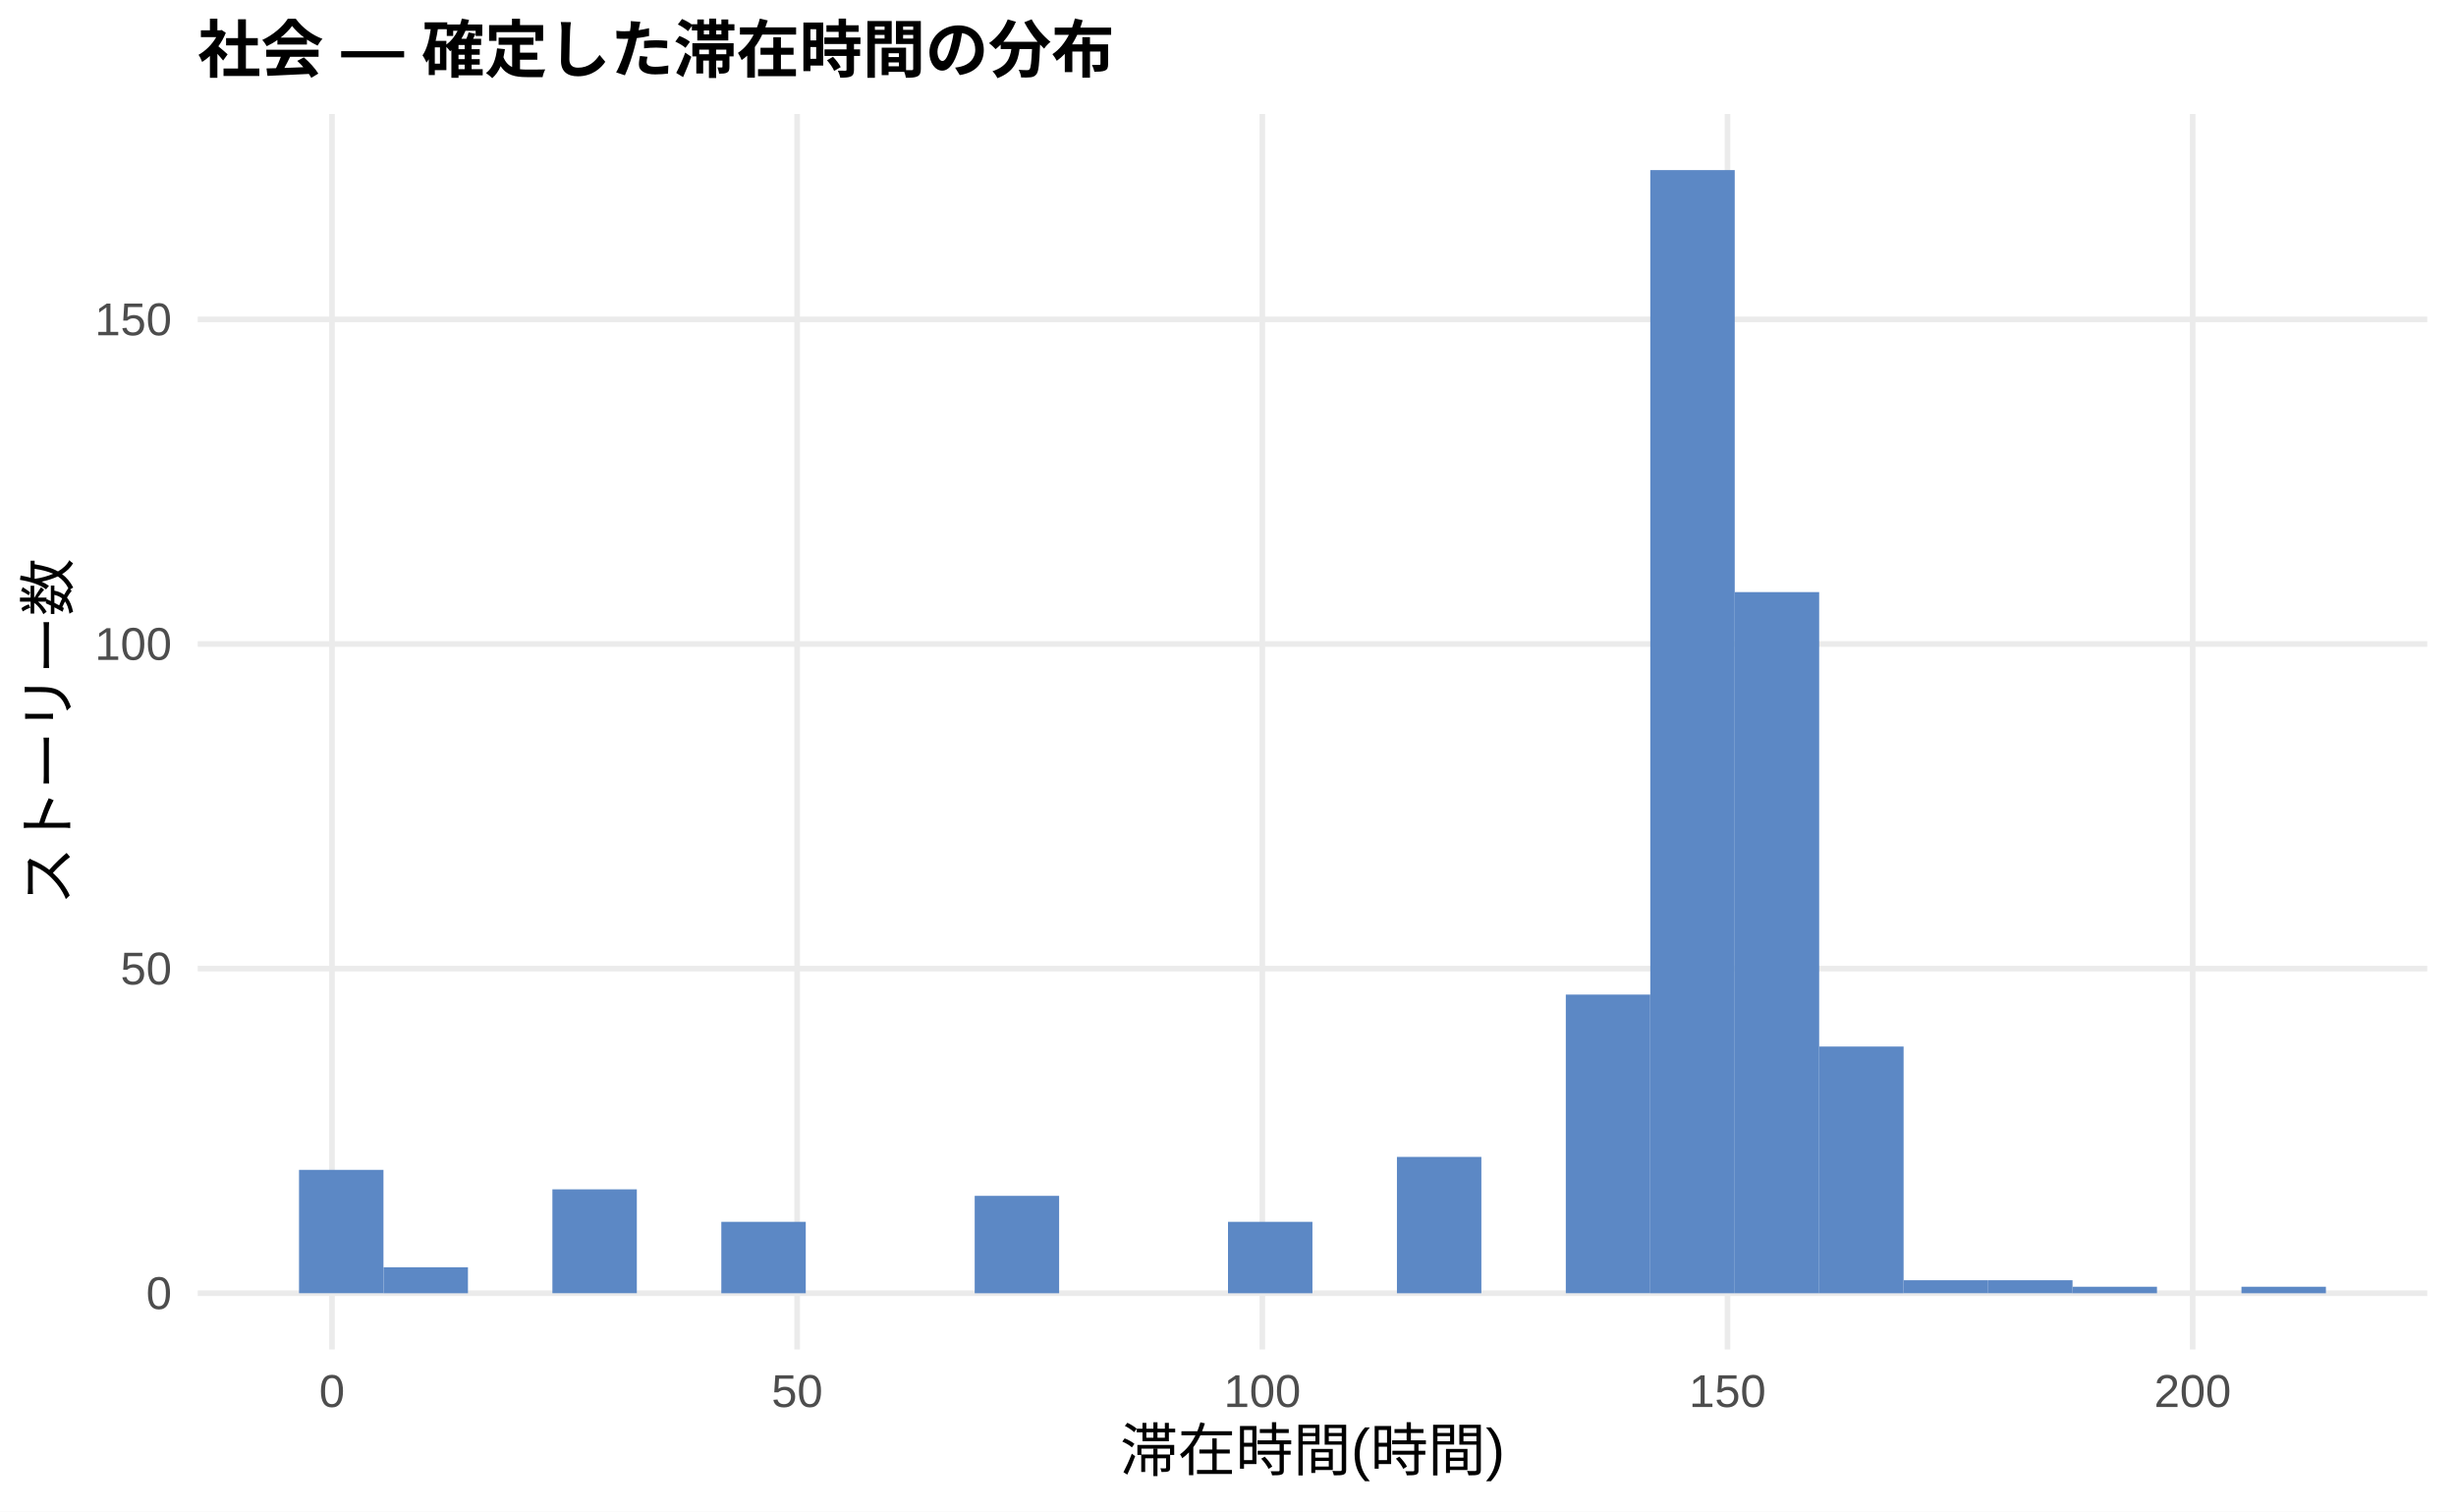
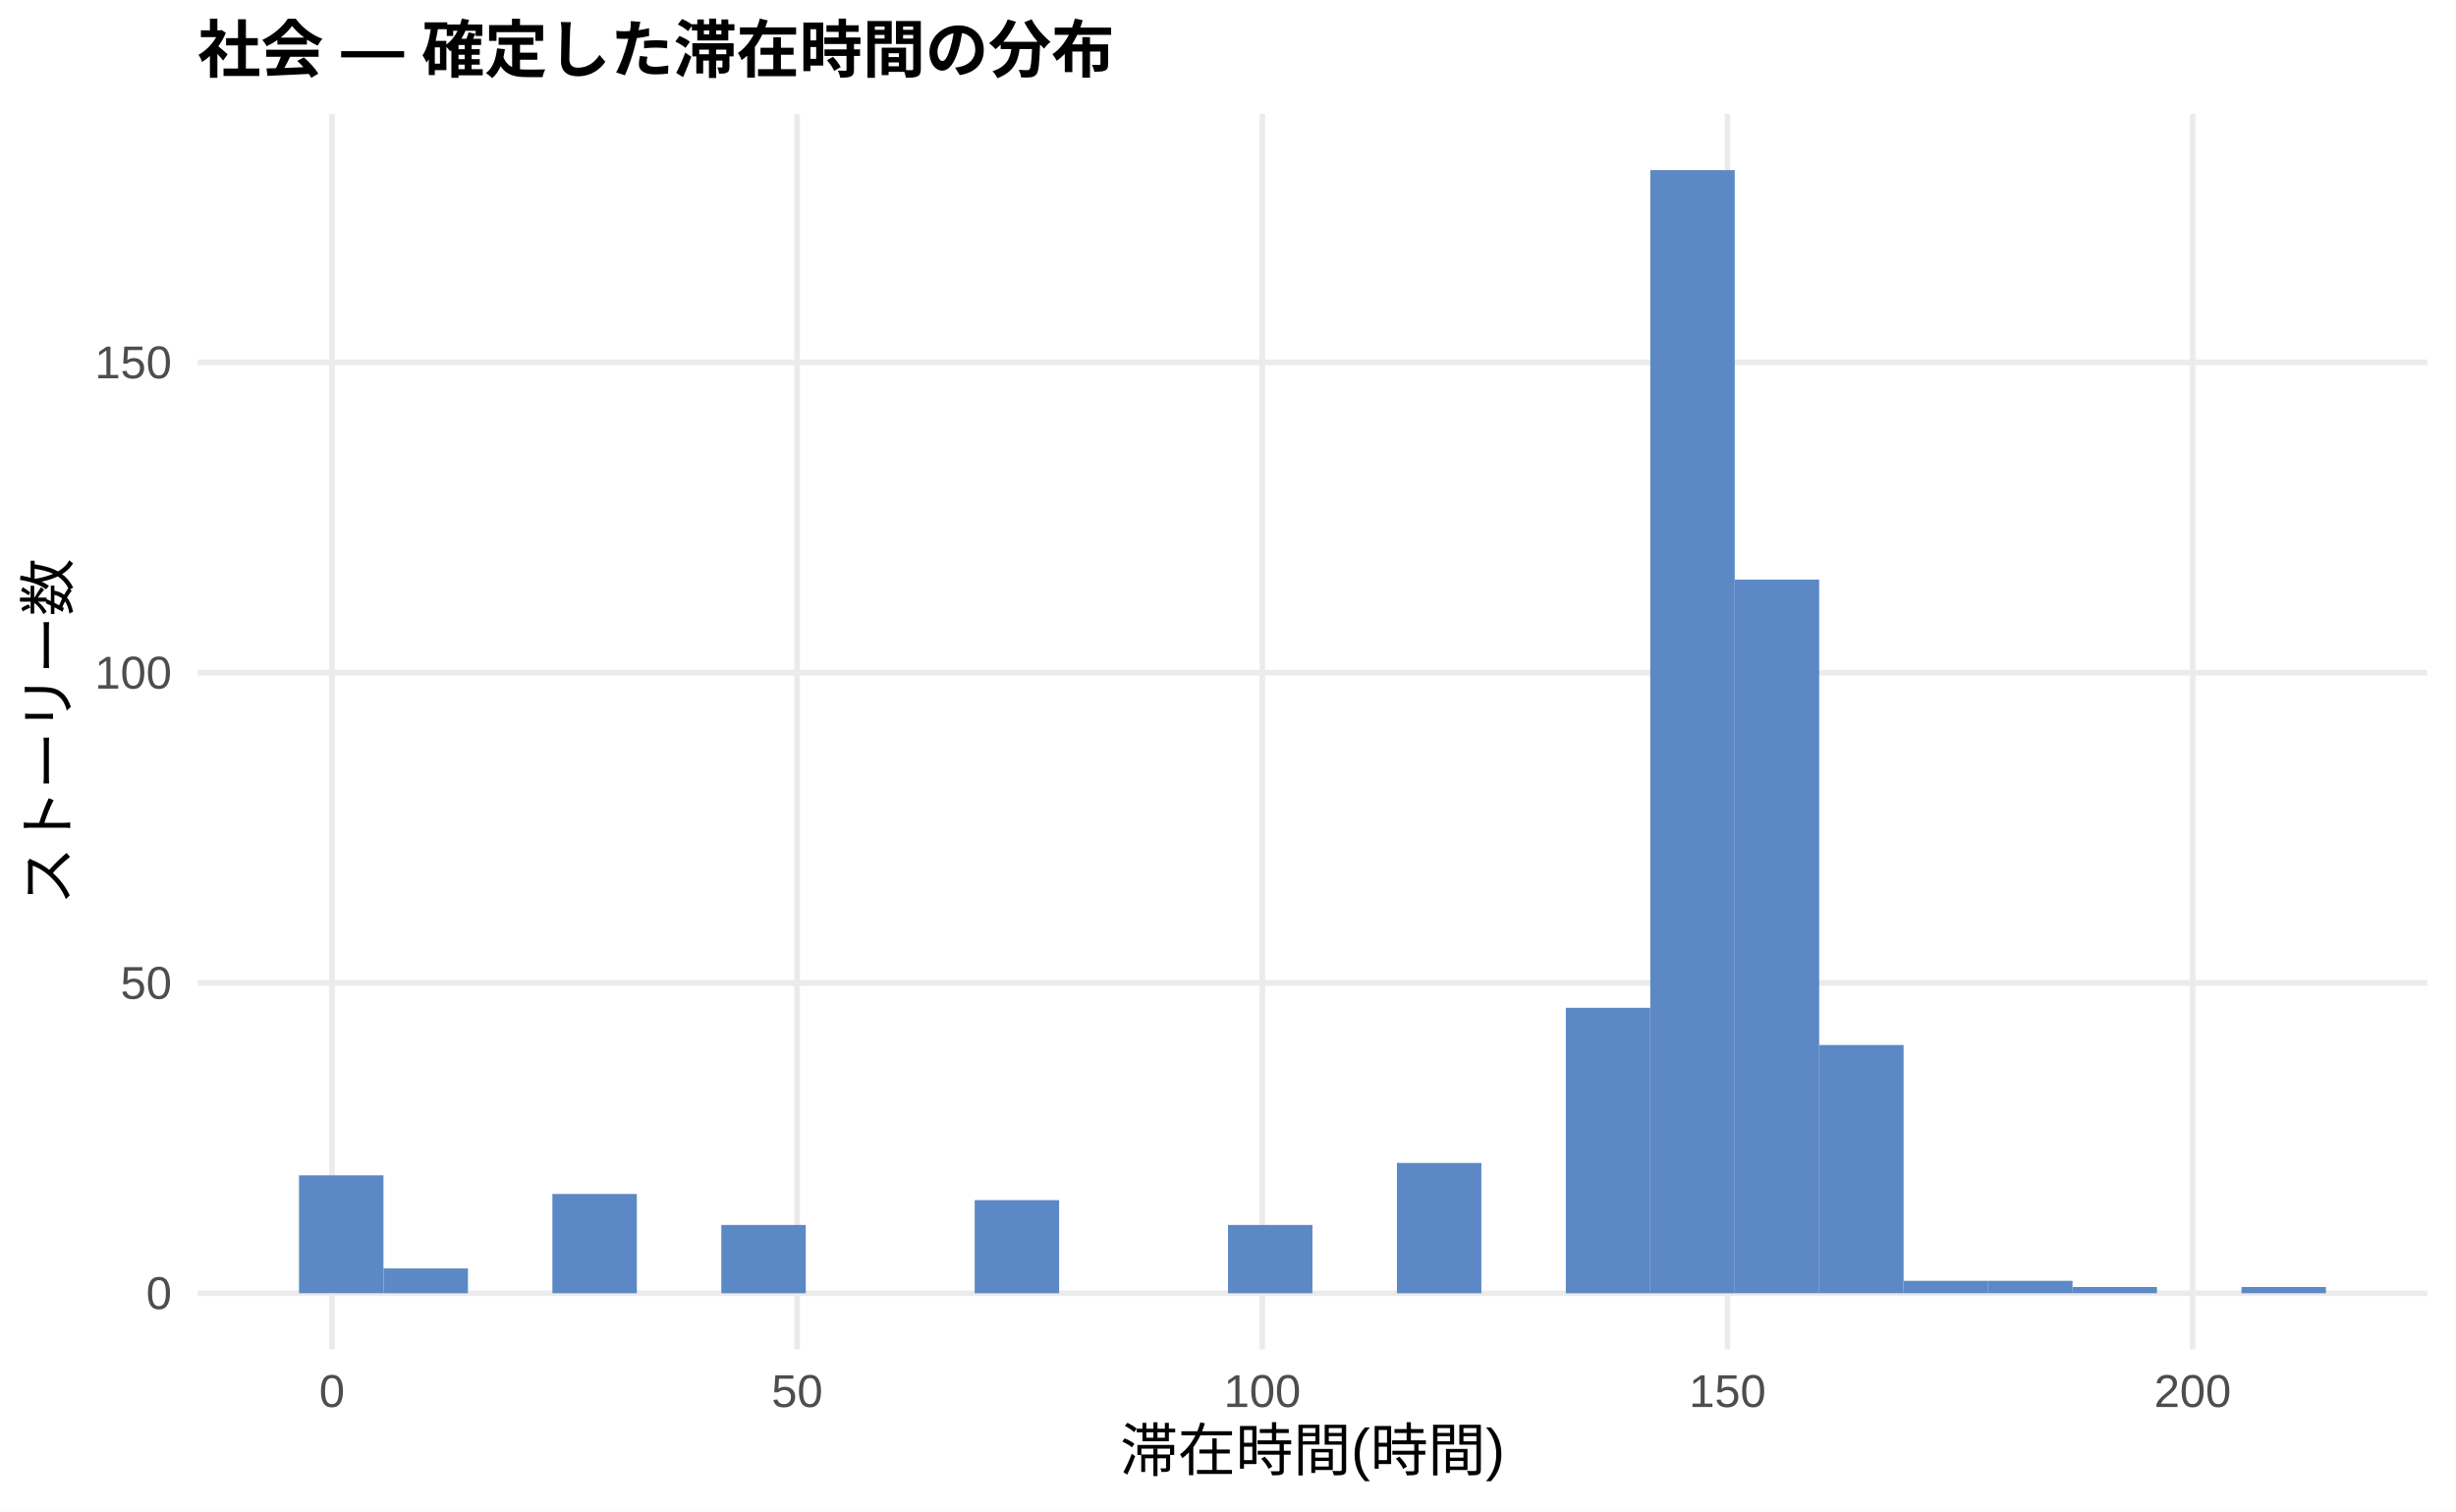
<svg xmlns="http://www.w3.org/2000/svg" width="468.00pt" height="288.00pt" viewBox="0 0 468.00 288.00">
  <g class="svglite">
    <defs>
      <style type="text/css">
    .svglite line, .svglite polyline, .svglite polygon, .svglite path, .svglite rect, .svglite circle {
      fill: none;
      stroke: #000000;
      stroke-linecap: round;
      stroke-linejoin: round;
      stroke-miterlimit: 10.00;
    }
    .svglite text {
      white-space: pre;
    }
    .svglite g.glyphgroup path {
      fill: inherit;
      stroke: none;
    }
  </style>
    </defs>
    <rect width="100%" height="100%" style="stroke: none; fill: #FFFFFF;" />
    <defs>
      <clipPath id="cpMC4wMHw0NjguMDB8MC4wMHwyODguMDA=">
        <rect x="0.00" y="0.00" width="468.00" height="288.00" />
      </clipPath>
    </defs>
    <g clip-path="url(#cpMC4wMHw0NjguMDB8MC4wMHwyODguMDA=)">
      <rect x="0.00" y="0.00" width="468.00" height="288.00" style="stroke-width: 1.07; stroke: none; fill: #FFFFFF;" />
    </g>
    <defs>
      <clipPath id="cpMzcuNjd8NDYyLjUyfDIxLjcxfDI1Ny4xMg==">
        <rect x="37.67" y="21.71" width="424.85" height="235.41" />
      </clipPath>
    </defs>
    <g clip-path="url(#cpMzcuNjd8NDYyLjUyfDIxLjcxfDI1Ny4xMg==)">
      <polyline points="37.67,246.42 462.52,246.42 " style="stroke-width: 1.07; stroke: #EBEBEB; stroke-linecap: butt;" />
-       <polyline points="37.67,184.56 462.52,184.56 " style="stroke-width: 1.07; stroke: #EBEBEB; stroke-linecap: butt;" />
-       <polyline points="37.67,122.71 462.52,122.71 " style="stroke-width: 1.07; stroke: #EBEBEB; stroke-linecap: butt;" />
-       <polyline points="37.67,60.86 462.52,60.86 " style="stroke-width: 1.07; stroke: #EBEBEB; stroke-linecap: butt;" />
+       <polyline points="37.67,187.30 462.52,187.30 " style="stroke-width: 1.07; stroke: #EBEBEB; stroke-linecap: butt;" />
+       <polyline points="37.67,128.18 462.52,128.18 " style="stroke-width: 1.07; stroke: #EBEBEB; stroke-linecap: butt;" />
+       <polyline points="37.67,69.06 462.52,69.06 " style="stroke-width: 1.07; stroke: #EBEBEB; stroke-linecap: butt;" />
      <polyline points="63.26,257.12 63.26,21.71 " style="stroke-width: 1.07; stroke: #EBEBEB; stroke-linecap: butt;" />
      <polyline points="151.90,257.12 151.90,21.71 " style="stroke-width: 1.07; stroke: #EBEBEB; stroke-linecap: butt;" />
      <polyline points="240.54,257.12 240.54,21.71 " style="stroke-width: 1.07; stroke: #EBEBEB; stroke-linecap: butt;" />
      <polyline points="329.18,257.12 329.18,21.71 " style="stroke-width: 1.07; stroke: #EBEBEB; stroke-linecap: butt;" />
      <polyline points="417.82,257.12 417.82,21.71 " style="stroke-width: 1.07; stroke: #EBEBEB; stroke-linecap: butt;" />
-       <rect x="56.98" y="222.91" width="16.09" height="23.50" style="stroke-width: 1.07; stroke: none; stroke-linecap: butt; stroke-linejoin: miter; fill: #5C88C5;" />
-       <rect x="73.08" y="241.47" width="16.09" height="4.95" style="stroke-width: 1.07; stroke: none; stroke-linecap: butt; stroke-linejoin: miter; fill: #5C88C5;" />
+       <rect x="56.98" y="223.95" width="16.09" height="22.46" style="stroke-width: 1.07; stroke: none; stroke-linecap: butt; stroke-linejoin: miter; fill: #5C88C5;" />
+       <rect x="73.08" y="241.69" width="16.09" height="4.73" style="stroke-width: 1.07; stroke: none; stroke-linecap: butt; stroke-linejoin: miter; fill: #5C88C5;" />
      <rect x="89.17" y="246.42" width="16.09" height="0.00" style="stroke-width: 1.07; stroke: none; stroke-linecap: butt; stroke-linejoin: miter; fill: #5C88C5;" />
-       <rect x="105.26" y="226.62" width="16.09" height="19.79" style="stroke-width: 1.07; stroke: none; stroke-linecap: butt; stroke-linejoin: miter; fill: #5C88C5;" />
+       <rect x="105.26" y="227.50" width="16.09" height="18.92" style="stroke-width: 1.07; stroke: none; stroke-linecap: butt; stroke-linejoin: miter; fill: #5C88C5;" />
      <rect x="121.35" y="246.42" width="16.09" height="0.00" style="stroke-width: 1.07; stroke: none; stroke-linecap: butt; stroke-linejoin: miter; fill: #5C88C5;" />
-       <rect x="137.45" y="232.81" width="16.09" height="13.61" style="stroke-width: 1.07; stroke: none; stroke-linecap: butt; stroke-linejoin: miter; fill: #5C88C5;" />
+       <rect x="137.45" y="233.41" width="16.09" height="13.01" style="stroke-width: 1.07; stroke: none; stroke-linecap: butt; stroke-linejoin: miter; fill: #5C88C5;" />
      <rect x="153.54" y="246.42" width="16.09" height="0.00" style="stroke-width: 1.07; stroke: none; stroke-linecap: butt; stroke-linejoin: miter; fill: #5C88C5;" />
      <rect x="169.63" y="246.42" width="16.09" height="0.00" style="stroke-width: 1.07; stroke: none; stroke-linecap: butt; stroke-linejoin: miter; fill: #5C88C5;" />
-       <rect x="185.73" y="227.86" width="16.09" height="18.56" style="stroke-width: 1.07; stroke: none; stroke-linecap: butt; stroke-linejoin: miter; fill: #5C88C5;" />
+       <rect x="185.73" y="228.68" width="16.09" height="17.74" style="stroke-width: 1.07; stroke: none; stroke-linecap: butt; stroke-linejoin: miter; fill: #5C88C5;" />
      <rect x="201.82" y="246.42" width="16.09" height="0.00" style="stroke-width: 1.07; stroke: none; stroke-linecap: butt; stroke-linejoin: miter; fill: #5C88C5;" />
      <rect x="217.91" y="246.42" width="16.09" height="0.00" style="stroke-width: 1.07; stroke: none; stroke-linecap: butt; stroke-linejoin: miter; fill: #5C88C5;" />
-       <rect x="234.00" y="232.81" width="16.09" height="13.61" style="stroke-width: 1.07; stroke: none; stroke-linecap: butt; stroke-linejoin: miter; fill: #5C88C5;" />
+       <rect x="234.00" y="233.41" width="16.09" height="13.01" style="stroke-width: 1.07; stroke: none; stroke-linecap: butt; stroke-linejoin: miter; fill: #5C88C5;" />
      <rect x="250.10" y="246.42" width="16.09" height="0.00" style="stroke-width: 1.07; stroke: none; stroke-linecap: butt; stroke-linejoin: miter; fill: #5C88C5;" />
-       <rect x="266.19" y="220.44" width="16.09" height="25.98" style="stroke-width: 1.07; stroke: none; stroke-linecap: butt; stroke-linejoin: miter; fill: #5C88C5;" />
+       <rect x="266.19" y="221.59" width="16.09" height="24.83" style="stroke-width: 1.07; stroke: none; stroke-linecap: butt; stroke-linejoin: miter; fill: #5C88C5;" />
      <rect x="282.28" y="246.42" width="16.09" height="0.00" style="stroke-width: 1.07; stroke: none; stroke-linecap: butt; stroke-linejoin: miter; fill: #5C88C5;" />
-       <rect x="298.37" y="189.51" width="16.09" height="56.90" style="stroke-width: 1.07; stroke: none; stroke-linecap: butt; stroke-linejoin: miter; fill: #5C88C5;" />
+       <rect x="298.37" y="192.03" width="16.09" height="54.39" style="stroke-width: 1.07; stroke: none; stroke-linecap: butt; stroke-linejoin: miter; fill: #5C88C5;" />
      <rect x="314.47" y="32.41" width="16.09" height="214.01" style="stroke-width: 1.07; stroke: none; stroke-linecap: butt; stroke-linejoin: miter; fill: #5C88C5;" />
-       <rect x="330.56" y="112.82" width="16.09" height="133.60" style="stroke-width: 1.07; stroke: none; stroke-linecap: butt; stroke-linejoin: miter; fill: #5C88C5;" />
-       <rect x="346.65" y="199.41" width="16.09" height="47.01" style="stroke-width: 1.07; stroke: none; stroke-linecap: butt; stroke-linejoin: miter; fill: #5C88C5;" />
-       <rect x="362.75" y="243.94" width="16.09" height="2.47" style="stroke-width: 1.07; stroke: none; stroke-linecap: butt; stroke-linejoin: miter; fill: #5C88C5;" />
-       <rect x="378.84" y="243.94" width="16.09" height="2.47" style="stroke-width: 1.07; stroke: none; stroke-linecap: butt; stroke-linejoin: miter; fill: #5C88C5;" />
-       <rect x="394.93" y="245.18" width="16.09" height="1.24" style="stroke-width: 1.07; stroke: none; stroke-linecap: butt; stroke-linejoin: miter; fill: #5C88C5;" />
+       <rect x="330.56" y="110.44" width="16.09" height="135.97" style="stroke-width: 1.07; stroke: none; stroke-linecap: butt; stroke-linejoin: miter; fill: #5C88C5;" />
+       <rect x="346.65" y="199.12" width="16.09" height="47.29" style="stroke-width: 1.07; stroke: none; stroke-linecap: butt; stroke-linejoin: miter; fill: #5C88C5;" />
+       <rect x="362.75" y="244.05" width="16.09" height="2.36" style="stroke-width: 1.07; stroke: none; stroke-linecap: butt; stroke-linejoin: miter; fill: #5C88C5;" />
+       <rect x="378.84" y="244.05" width="16.09" height="2.36" style="stroke-width: 1.07; stroke: none; stroke-linecap: butt; stroke-linejoin: miter; fill: #5C88C5;" />
+       <rect x="394.93" y="245.23" width="16.09" height="1.18" style="stroke-width: 1.07; stroke: none; stroke-linecap: butt; stroke-linejoin: miter; fill: #5C88C5;" />
      <rect x="411.02" y="246.42" width="16.09" height="0.00" style="stroke-width: 1.07; stroke: none; stroke-linecap: butt; stroke-linejoin: miter; fill: #5C88C5;" />
-       <rect x="427.12" y="245.18" width="16.09" height="1.24" style="stroke-width: 1.07; stroke: none; stroke-linecap: butt; stroke-linejoin: miter; fill: #5C88C5;" />
+       <rect x="427.12" y="245.23" width="16.09" height="1.18" style="stroke-width: 1.07; stroke: none; stroke-linecap: butt; stroke-linejoin: miter; fill: #5C88C5;" />
    </g>
    <g clip-path="url(#cpMC4wMHw0NjguMDB8MC4wMHwyODguMDA=)">
      <text x="32.74" y="249.44" text-anchor="end" style="font-size: 8.80px;fill: #4D4D4D; font-family: &quot;Liberation Sans&quot;;" textLength="4.89px" lengthAdjust="spacingAndGlyphs">0</text>
-       <text x="32.74" y="187.59" text-anchor="end" style="font-size: 8.80px;fill: #4D4D4D; font-family: &quot;Liberation Sans&quot;;" textLength="9.78px" lengthAdjust="spacingAndGlyphs">50</text>
-       <text x="32.74" y="125.74" text-anchor="end" style="font-size: 8.80px;fill: #4D4D4D; font-family: &quot;Liberation Sans&quot;;" textLength="14.67px" lengthAdjust="spacingAndGlyphs">100</text>
-       <text x="32.74" y="63.89" text-anchor="end" style="font-size: 8.80px;fill: #4D4D4D; font-family: &quot;Liberation Sans&quot;;" textLength="14.67px" lengthAdjust="spacingAndGlyphs">150</text>
+       <text x="32.74" y="190.33" text-anchor="end" style="font-size: 8.80px;fill: #4D4D4D; font-family: &quot;Liberation Sans&quot;;" textLength="9.78px" lengthAdjust="spacingAndGlyphs">50</text>
+       <text x="32.74" y="131.21" text-anchor="end" style="font-size: 8.80px;fill: #4D4D4D; font-family: &quot;Liberation Sans&quot;;" textLength="14.67px" lengthAdjust="spacingAndGlyphs">100</text>
+       <text x="32.74" y="72.09" text-anchor="end" style="font-size: 8.80px;fill: #4D4D4D; font-family: &quot;Liberation Sans&quot;;" textLength="14.67px" lengthAdjust="spacingAndGlyphs">150</text>
      <text x="63.26" y="268.10" text-anchor="middle" style="font-size: 8.80px;fill: #4D4D4D; font-family: &quot;Liberation Sans&quot;;" textLength="4.89px" lengthAdjust="spacingAndGlyphs">0</text>
      <text x="151.90" y="268.10" text-anchor="middle" style="font-size: 8.80px;fill: #4D4D4D; font-family: &quot;Liberation Sans&quot;;" textLength="9.78px" lengthAdjust="spacingAndGlyphs">50</text>
      <text x="240.54" y="268.10" text-anchor="middle" style="font-size: 8.80px;fill: #4D4D4D; font-family: &quot;Liberation Sans&quot;;" textLength="14.67px" lengthAdjust="spacingAndGlyphs">100</text>
      <text x="329.18" y="268.10" text-anchor="middle" style="font-size: 8.80px;fill: #4D4D4D; font-family: &quot;Liberation Sans&quot;;" textLength="14.67px" lengthAdjust="spacingAndGlyphs">150</text>
      <text x="417.82" y="268.10" text-anchor="middle" style="font-size: 8.80px;fill: #4D4D4D; font-family: &quot;Liberation Sans&quot;;" textLength="14.67px" lengthAdjust="spacingAndGlyphs">200</text>
      <text x="250.10" y="280.24" text-anchor="middle" style="font-size: 11.00px; font-family: &quot;Liberation Sans&quot;;" textLength="73.31px" lengthAdjust="spacingAndGlyphs">滞在時間(時間)</text>
      <text transform="translate(13.05,139.41) rotate(-90)" text-anchor="middle" style="font-size: 11.00px; font-family: &quot;Liberation Sans&quot;;" textLength="66.00px" lengthAdjust="spacingAndGlyphs">ストーリー数</text>
      <text x="37.67" y="13.74" style="font-size: 12.00px; font-weight: bold; font-family: &quot;Liberation Sans&quot;;" textLength="174.66px" lengthAdjust="spacingAndGlyphs">社会 — 確定した滞在時間の分布</text>
    </g>
  </g>
</svg>
